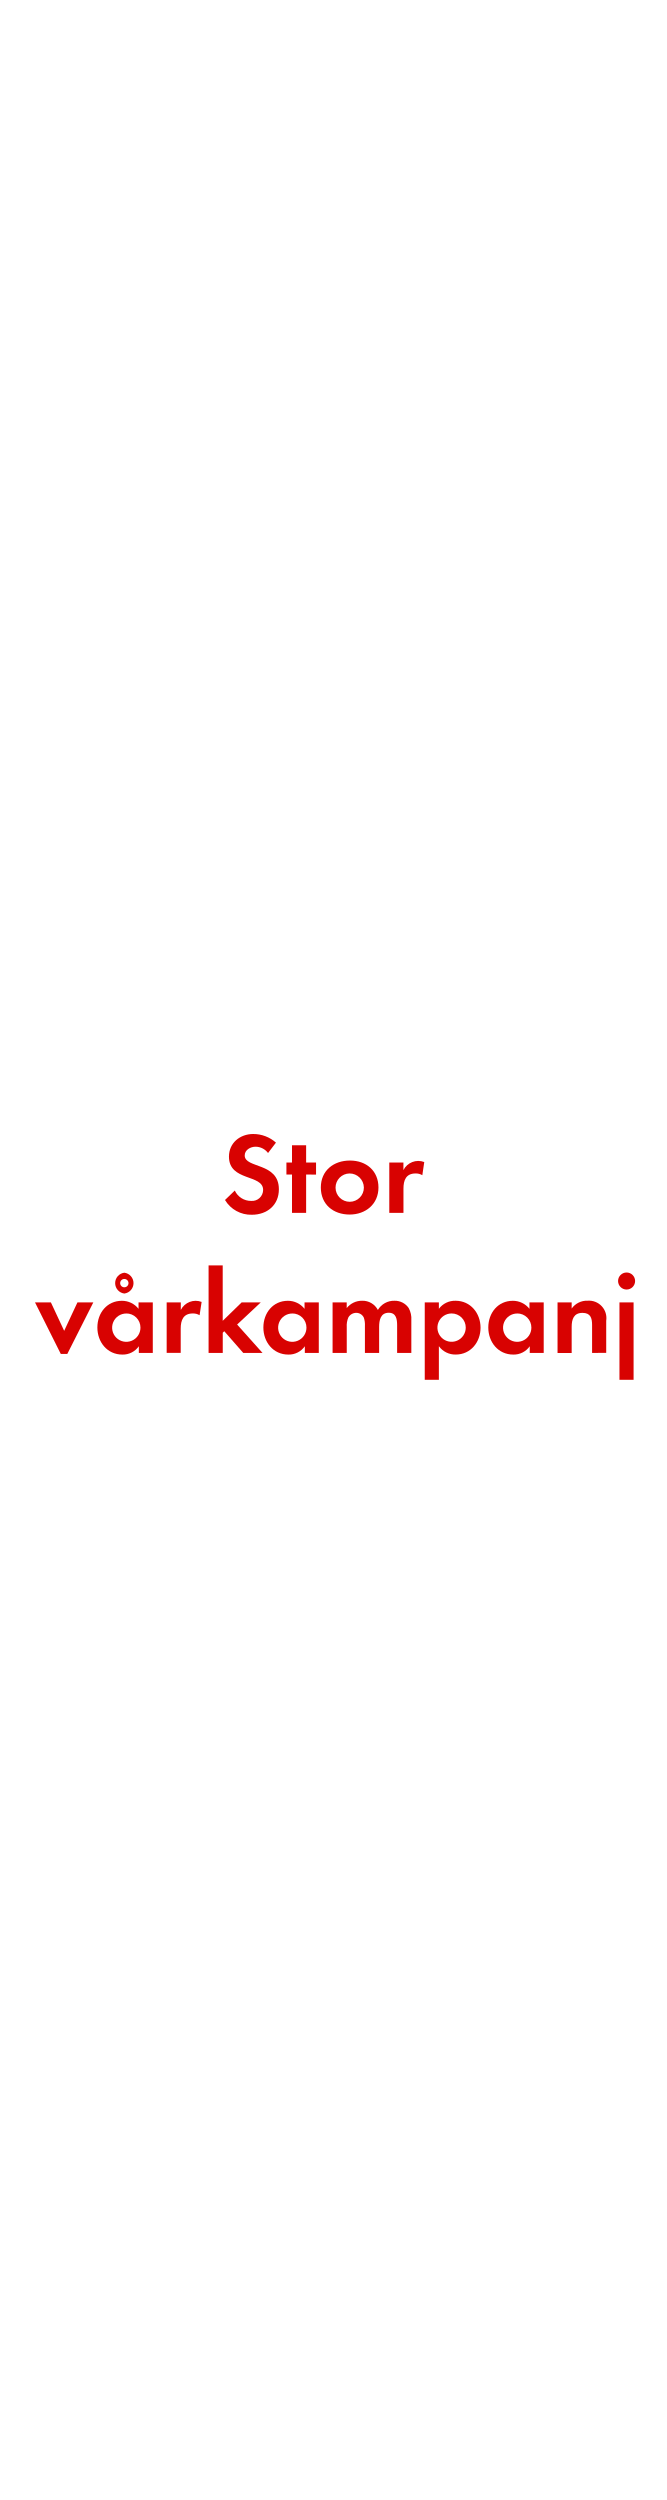
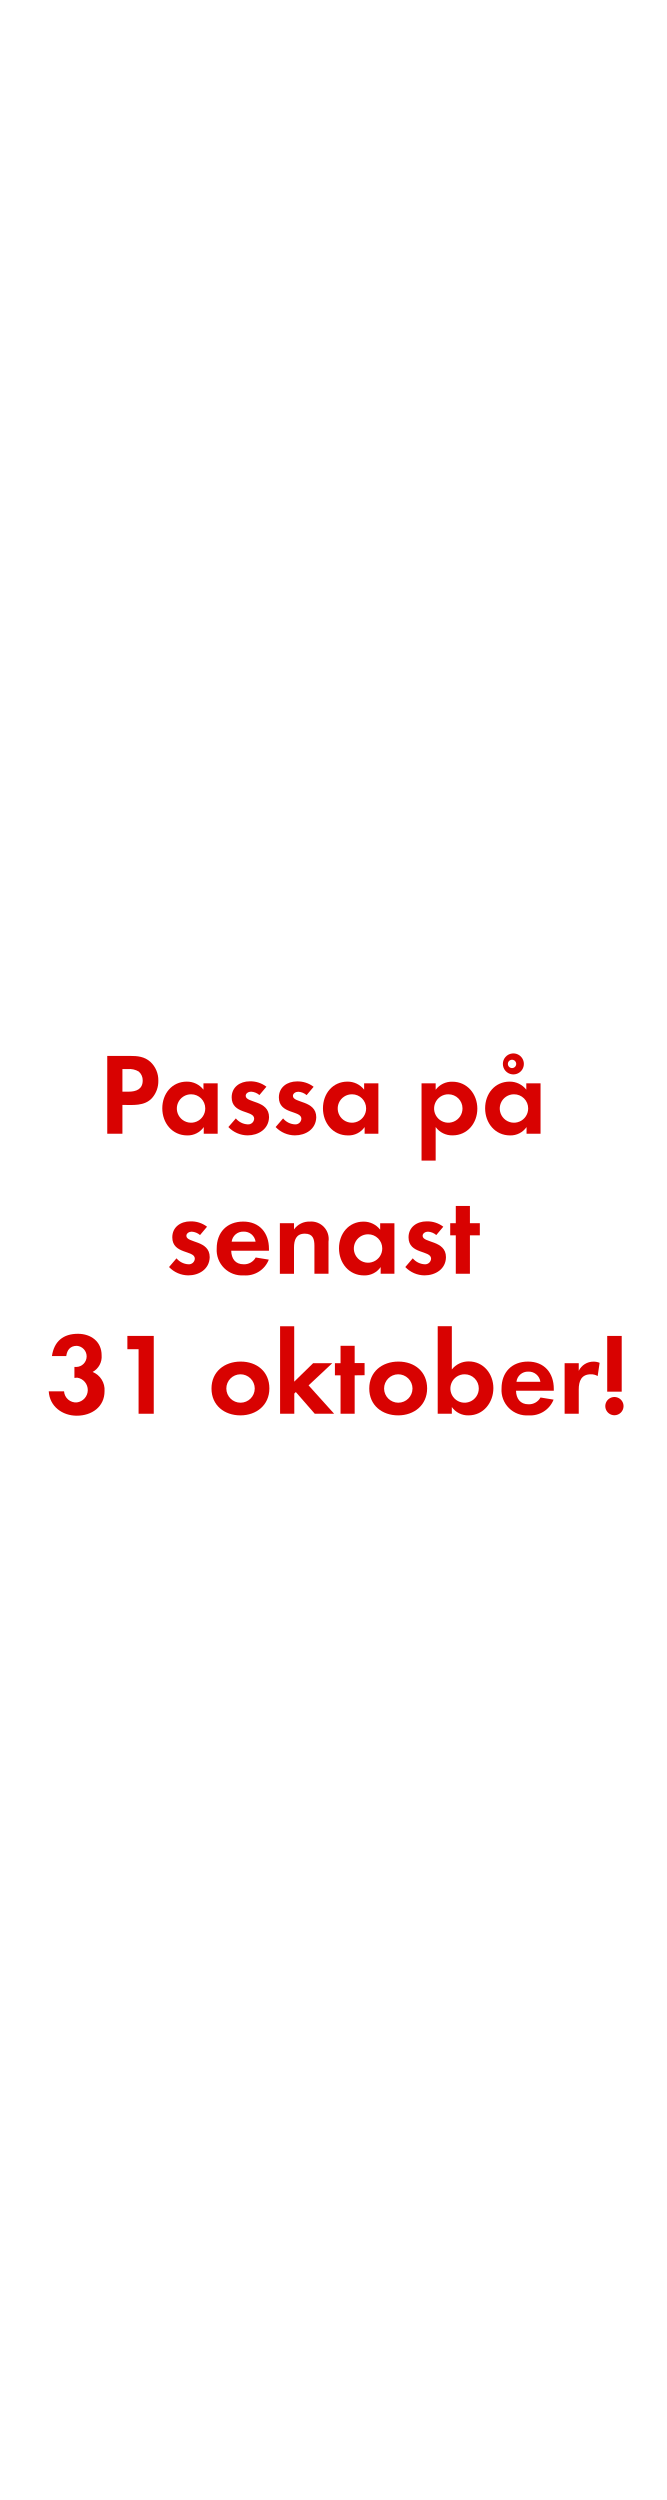
<svg xmlns="http://www.w3.org/2000/svg" id="Layer_1" data-name="Layer 1" viewBox="0 0 160 600">
  <defs>
    <style>.cls-1{fill:#d80201;}</style>
  </defs>
-   <path class="cls-1" d="M60.45,291.54A7.28,7.28,0,0,1,54,288l2.35-2.27a4.28,4.28,0,0,0,3.92,2.49,2.66,2.66,0,0,0,2.88-2.63c0-3.84-8.2-2-8.2-8,0-3.3,2.66-5.43,5.82-5.43a8.19,8.19,0,0,1,5.46,2.07l-1.9,2.49a3.78,3.78,0,0,0-3-1.51c-1.2,0-2.6.76-2.6,2.1,0,3.16,8.2,1.6,8.2,8.12C66.94,289.19,64.14,291.54,60.45,291.54Z" />
-   <path class="cls-1" d="M73.47,281.88v9.21H70.08v-9.21H68.74V279h1.34v-4.14h3.39V279h2.38v2.91Z" />
-   <path class="cls-1" d="M83.91,291.49C80,291.49,77,289.08,77,285s3.08-6.47,7-6.47S90.83,281,90.83,285,87.75,291.49,83.91,291.49Zm0-9.86A3.4,3.4,0,1,0,87.33,285,3.43,3.43,0,0,0,83.88,281.63Z" />
-   <path class="cls-1" d="M101.36,282.05a3,3,0,0,0-1.62-.42c-2.3,0-2.91,1.62-2.91,3.64v5.82H93.43V279h3.39v1.82a4,4,0,0,1,5-1.93Z" />
-   <path class="cls-1" d="M16.15,324.95H14.59L8.4,312.57h3.81l3.19,6.83,3.19-6.83H22.4Z" />
-   <path class="cls-1" d="M33.32,324.7v-1.6a4.68,4.68,0,0,1-3.95,2c-3.64,0-6-3-6-6.5s2.32-6.41,5.88-6.41a5.05,5.05,0,0,1,4,1.93v-1.54h3.42V324.7Zm-3-9.46a3.4,3.4,0,1,0,3.39,3.39A3.38,3.38,0,0,0,30.29,315.23Zm-.48-4.79a2.52,2.52,0,0,1,0-5,2.52,2.52,0,0,1,0,5Zm0-3.5a1,1,0,1,0,1,1A1,1,0,0,0,29.82,306.95Z" />
-   <path class="cls-1" d="M47.9,315.65a3,3,0,0,0-1.62-.42c-2.3,0-2.91,1.63-2.91,3.64v5.82H40V312.57h3.39v1.82a4,4,0,0,1,5-1.93Z" />
-   <path class="cls-1" d="M58.38,324.7l-4.56-5.21-.36.37v4.84H50.06v-21h3.39V317L58,312.57h4.59l-5.68,5.32L63,324.7Z" />
-   <path class="cls-1" d="M73.16,324.7v-1.6a4.68,4.68,0,0,1-3.95,2c-3.64,0-6-3-6-6.5s2.32-6.41,5.88-6.41a5.05,5.05,0,0,1,4,1.93v-1.54h3.42V324.7Zm-3-9.46a3.4,3.4,0,1,0,3.39,3.39A3.38,3.38,0,0,0,70.14,315.23Z" />
-   <path class="cls-1" d="M95.31,324.7v-6.64c0-1.43-.22-3-2-3-2,0-2.32,1.82-2.32,3.42v6.22H87.58v-6.44a5.41,5.41,0,0,0-.25-2,2,2,0,0,0-1.82-1.18,2.21,2.21,0,0,0-1.9,1.09,5,5,0,0,0-.39,2.32v6.22H79.82V312.57h3.39v1.37a4.65,4.65,0,0,1,3.7-1.76,4.12,4.12,0,0,1,3.78,2.21,4.49,4.49,0,0,1,4-2.21,4,4,0,0,1,3.39,1.74,5.34,5.34,0,0,1,.64,2.94v7.84Z" />
-   <path class="cls-1" d="M109.39,325.09a4.85,4.85,0,0,1-4.06-2v8.06h-3.39V312.57h3.39v1.54a4.83,4.83,0,0,1,4-1.93c3.61,0,6,3,6,6.47S112.95,325.09,109.39,325.09Zm-1-9.86a3.4,3.4,0,1,0,3.39,3.39A3.38,3.38,0,0,0,108.38,315.23Z" />
-   <path class="cls-1" d="M127.14,324.7v-1.6a4.68,4.68,0,0,1-3.95,2c-3.64,0-6-3-6-6.5s2.32-6.41,5.88-6.41a5.05,5.05,0,0,1,4,1.93v-1.54h3.42V324.7Zm-3-9.46a3.4,3.4,0,1,0,3.39,3.39A3.38,3.38,0,0,0,124.12,315.23Z" />
-   <path class="cls-1" d="M142.1,324.7V318c0-1.65-.36-2.91-2.3-2.91-2.1,0-2.6,1.54-2.6,3.36v6.27h-3.39V312.57h3.39v1.48a4.48,4.48,0,0,1,3.81-1.88,4.19,4.19,0,0,1,4.48,4.82v7.7Z" />
-   <path class="cls-1" d="M150.38,309.49a2,2,0,1,1,0-4.09,2,2,0,0,1,0,4.09Zm-1.71,21.67V312.57h3.39v18.59Z" />
+   <path class="cls-1" d="M36.49,263.53c-1.82,2-4.67,1.65-7.11,1.65v6.92H25.74V253.42h5.43c1.85,0,3.48.14,4.93,1.43A6,6,0,0,1,38,259.36,6.12,6.12,0,0,1,36.49,263.53Zm-3.19-6.36a4.35,4.35,0,0,0-2.66-.59H29.38V262h1.49c1.82,0,3.38-.59,3.38-2.69A2.76,2.76,0,0,0,33.3,257.17Z" />
+   <path class="cls-1" d="M48.9,272.1v-1.6a4.68,4.68,0,0,1-3.95,2c-3.64,0-6-3-6-6.5s2.32-6.41,5.88-6.41a5,5,0,0,1,4,1.93V260h3.41V272.1Zm-3-9.47A3.41,3.41,0,1,0,49.26,266,3.38,3.38,0,0,0,45.88,262.63Z" />
+   <path class="cls-1" d="M59.43,272.49a6.44,6.44,0,0,1-4.62-2l1.79-2.07a3.94,3.94,0,0,0,2.85,1.43A1.43,1.43,0,0,0,61,268.48c0-2.07-5.4-1-5.4-5.12,0-2.46,2-3.84,4.34-3.84a6.28,6.28,0,0,1,4,1.29l-1.68,2a3.37,3.37,0,0,0-2-.81c-.59,0-1.29.36-1.29,1,0,1.77,5.6,1,5.6,5.13C64.49,271,62,272.49,59.43,272.49Z" />
+   <path class="cls-1" d="M70.77,272.49a6.44,6.44,0,0,1-4.62-2l1.79-2.07a3.94,3.94,0,0,0,2.85,1.43,1.43,1.43,0,0,0,1.54-1.35c0-2.07-5.4-1-5.4-5.12,0-2.46,2-3.84,4.34-3.84a6.28,6.28,0,0,1,4,1.29l-1.68,2a3.37,3.37,0,0,0-2-.81c-.59,0-1.29.36-1.29,1,0,1.77,5.6,1,5.6,5.13C75.83,271,73.37,272.49,70.77,272.49Z" />
+   <path class="cls-1" d="M87.51,272.1v-1.6a4.67,4.67,0,0,1-4,2c-3.64,0-6-3-6-6.5s2.32-6.41,5.88-6.41a5,5,0,0,1,4,1.93V260h3.42V272.1Zm-3-9.47A3.41,3.41,0,1,0,87.87,266,3.38,3.38,0,0,0,84.49,262.63Z" />
+   <path class="cls-1" d="M108.62,272.49a4.87,4.87,0,0,1-4.06-2v8.06h-3.39V260h3.39v1.54a4.83,4.83,0,0,1,4-1.93c3.61,0,6,3,6,6.47S112.18,272.49,108.62,272.49Zm-1-9.86A3.41,3.41,0,1,0,111,266,3.38,3.38,0,0,0,107.61,262.63Z" />
+   <path class="cls-1" d="M126.37,272.1v-1.6a4.66,4.66,0,0,1-3.94,2c-3.64,0-6-3-6-6.5s2.33-6.41,5.88-6.41a5,5,0,0,1,4,1.93V260h3.42V272.1Zm-3-9.47a3.41,3.41,0,1,0,3.39,3.39A3.38,3.38,0,0,0,123.35,262.63Zm-.48-4.79a2.52,2.52,0,0,1,0-5,2.52,2.52,0,1,1,0,5Zm0-3.5a1,1,0,1,0,0,2,1,1,0,0,0,1-1A1,1,0,0,0,122.87,254.34Z" />
+   <path class="cls-1" d="M45.19,306.09a6.44,6.44,0,0,1-4.62-2L42.36,302a4,4,0,0,0,2.86,1.43,1.43,1.43,0,0,0,1.54-1.35c0-2.07-5.41-1-5.41-5.12,0-2.46,2-3.83,4.34-3.83a6.28,6.28,0,0,1,4,1.28l-1.68,2a3.37,3.37,0,0,0-2-.81c-.58,0-1.28.36-1.28,1,0,1.76,5.6,1,5.6,5.12C50.26,304.58,47.79,306.09,45.19,306.09Z" />
+   <path class="cls-1" d="M55.49,300.18c.06,1.88.95,3.25,3,3.25a3.16,3.16,0,0,0,2.88-1.63l3.14.51a5.94,5.94,0,0,1-6,3.78,6.08,6.08,0,0,1-6.5-6.47c0-3.86,2.46-6.44,6.36-6.44s6.18,2.69,6.18,6.55v.45Zm2.94-4.59A2.75,2.75,0,0,0,55.6,298h5.74A2.8,2.8,0,0,0,58.43,295.59Z" />
+   <path class="cls-1" d="M75.46,305.7V299c0-1.66-.37-2.92-2.3-2.92-2.1,0-2.6,1.54-2.6,3.36v6.28H67.17V293.57h3.39v1.49a4.47,4.47,0,0,1,3.8-1.88A4.19,4.19,0,0,1,78.84,298v7.7Z" />
+   <path class="cls-1" d="M91.36,305.7v-1.6a4.67,4.67,0,0,1-4,2c-3.64,0-6-3-6-6.5s2.32-6.41,5.88-6.41a5,5,0,0,1,4,1.93v-1.54h3.42V305.7Zm-3-9.47a3.41,3.41,0,1,0,3.38,3.39A3.38,3.38,0,0,0,88.34,296.23Z" />
+   <path class="cls-1" d="M101.89,306.09a6.44,6.44,0,0,1-4.62-2L99.06,302a4,4,0,0,0,2.86,1.43,1.43,1.43,0,0,0,1.54-1.35c0-2.07-5.41-1-5.41-5.12,0-2.46,2-3.83,4.34-3.83a6.28,6.28,0,0,1,4,1.28l-1.68,2a3.37,3.37,0,0,0-2-.81c-.58,0-1.28.36-1.28,1,0,1.76,5.6,1,5.6,5.12C107,304.58,104.49,306.09,101.89,306.09Z" />
+   <path class="cls-1" d="M112.78,296.48v9.22h-3.39v-9.22h-1.34v-2.91h1.34v-4.14h3.39v4.14h2.38v2.91Z" />
+   <path class="cls-1" d="M18.42,339.77c-3.47,0-6.52-2.24-6.72-5.85h3.67a2.86,2.86,0,0,0,3.08,2.66,3,3,0,0,0,.08-5.94,5.21,5.21,0,0,0-.67.06v-2.63a2.91,2.91,0,0,0,.51,0,2.54,2.54,0,0,0,.08-5.07c-1.6,0-2.35,1-2.55,2.46H12.46c.53-3.53,2.69-5.35,6.24-5.35,3.11,0,5.69,1.85,5.69,5.16a4.16,4.16,0,0,1-2.16,4,4.61,4.61,0,0,1,2.86,4.6C25.09,337.67,22,339.77,18.42,339.77Z" />
+   <path class="cls-1" d="M33.26,339.3V323.81H30.57v-3.19H36.9V339.3Z" />
+   <path class="cls-1" d="M57.7,339.69c-3.86,0-6.94-2.41-6.94-6.44s3.08-6.47,7-6.47,6.89,2.44,6.89,6.44S61.54,339.69,57.7,339.69Zm0-9.86a3.41,3.41,0,1,0,3.44,3.42A3.43,3.43,0,0,0,57.68,329.83Z" />
+   <path class="cls-1" d="M75.54,339.3,71,334.09l-.37.36v4.85H67.22v-21h3.39V331.6l4.54-4.43h4.59l-5.68,5.32,6.13,6.81Z" />
+   <path class="cls-1" d="M85.12,330.08v9.22H81.73v-9.22H80.38v-2.91h1.35V323h3.39v4.14H87.5v2.91Z" />
+   <path class="cls-1" d="M95.56,339.69c-3.86,0-6.94-2.41-6.94-6.44s3.08-6.47,7-6.47,6.89,2.44,6.89,6.44S99.4,339.69,95.56,339.69Zm0-9.86A3.41,3.41,0,1,0,99,333.25,3.43,3.43,0,0,0,95.53,329.83Z" />
+   <path class="cls-1" d="M112.44,339.69a4.74,4.74,0,0,1-4-2v1.6h-3.39v-21h3.39v10.38a5.13,5.13,0,0,1,4.06-1.93c3.55,0,5.91,3,5.91,6.41S116.08,339.69,112.44,339.69Zm-.92-9.86a3.41,3.41,0,1,0,3.39,3.39A3.38,3.38,0,0,0,111.52,329.83Z" />
+   <path class="cls-1" d="M123.84,333.78c.06,1.88,1,3.25,3,3.25a3.16,3.16,0,0,0,2.88-1.63l3.14.51a6,6,0,0,1-6,3.78,6.07,6.07,0,0,1-6.49-6.47c0-3.86,2.46-6.44,6.35-6.44s6.19,2.69,6.19,6.55v.45Zm2.94-4.59a2.75,2.75,0,0,0-2.83,2.44h5.74A2.81,2.81,0,0,0,126.78,329.19Z" />
+   <path class="cls-1" d="M143.44,330.25a3.08,3.08,0,0,0-1.63-.42c-2.29,0-2.91,1.63-2.91,3.64v5.83h-3.39V327.17h3.39V329a3.91,3.91,0,0,1,3.53-2.21,4,4,0,0,1,1.48.28Z" />
+   <path class="cls-1" d="M147.47,339.66a2.19,2.19,0,1,1,2.18-2.18A2.19,2.19,0,0,1,147.47,339.66ZM145.73,334V320.62h3.48V334Z" />
</svg>
